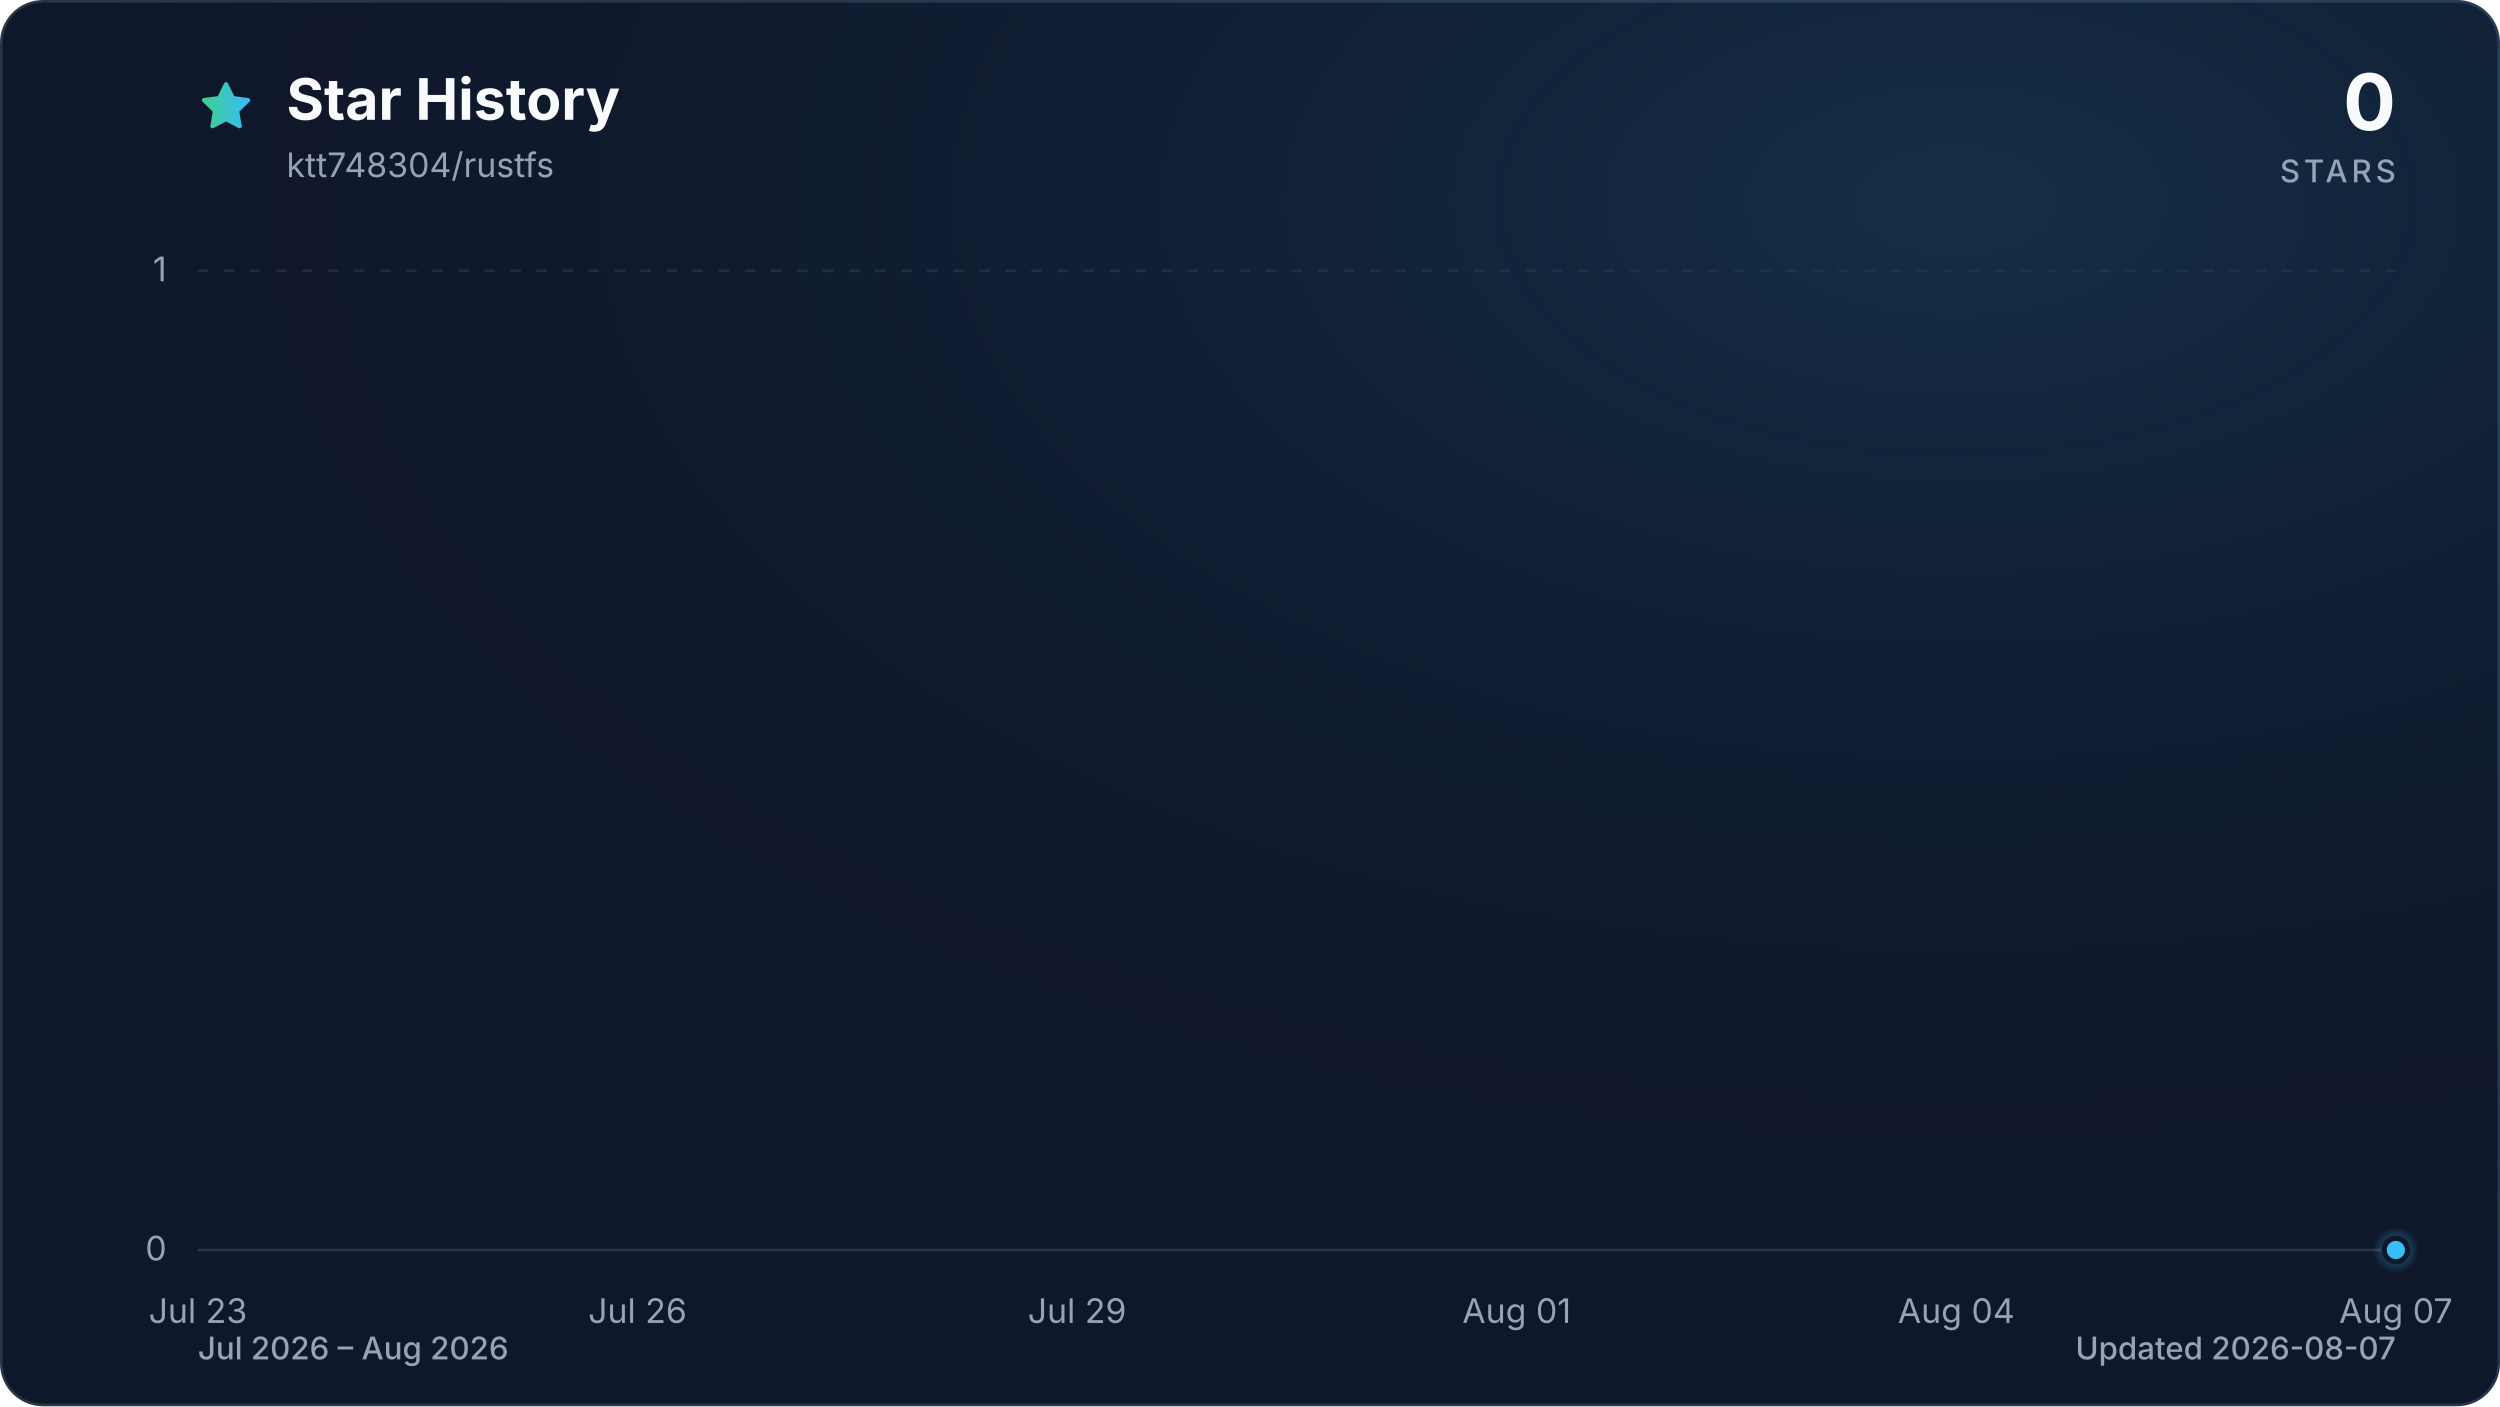
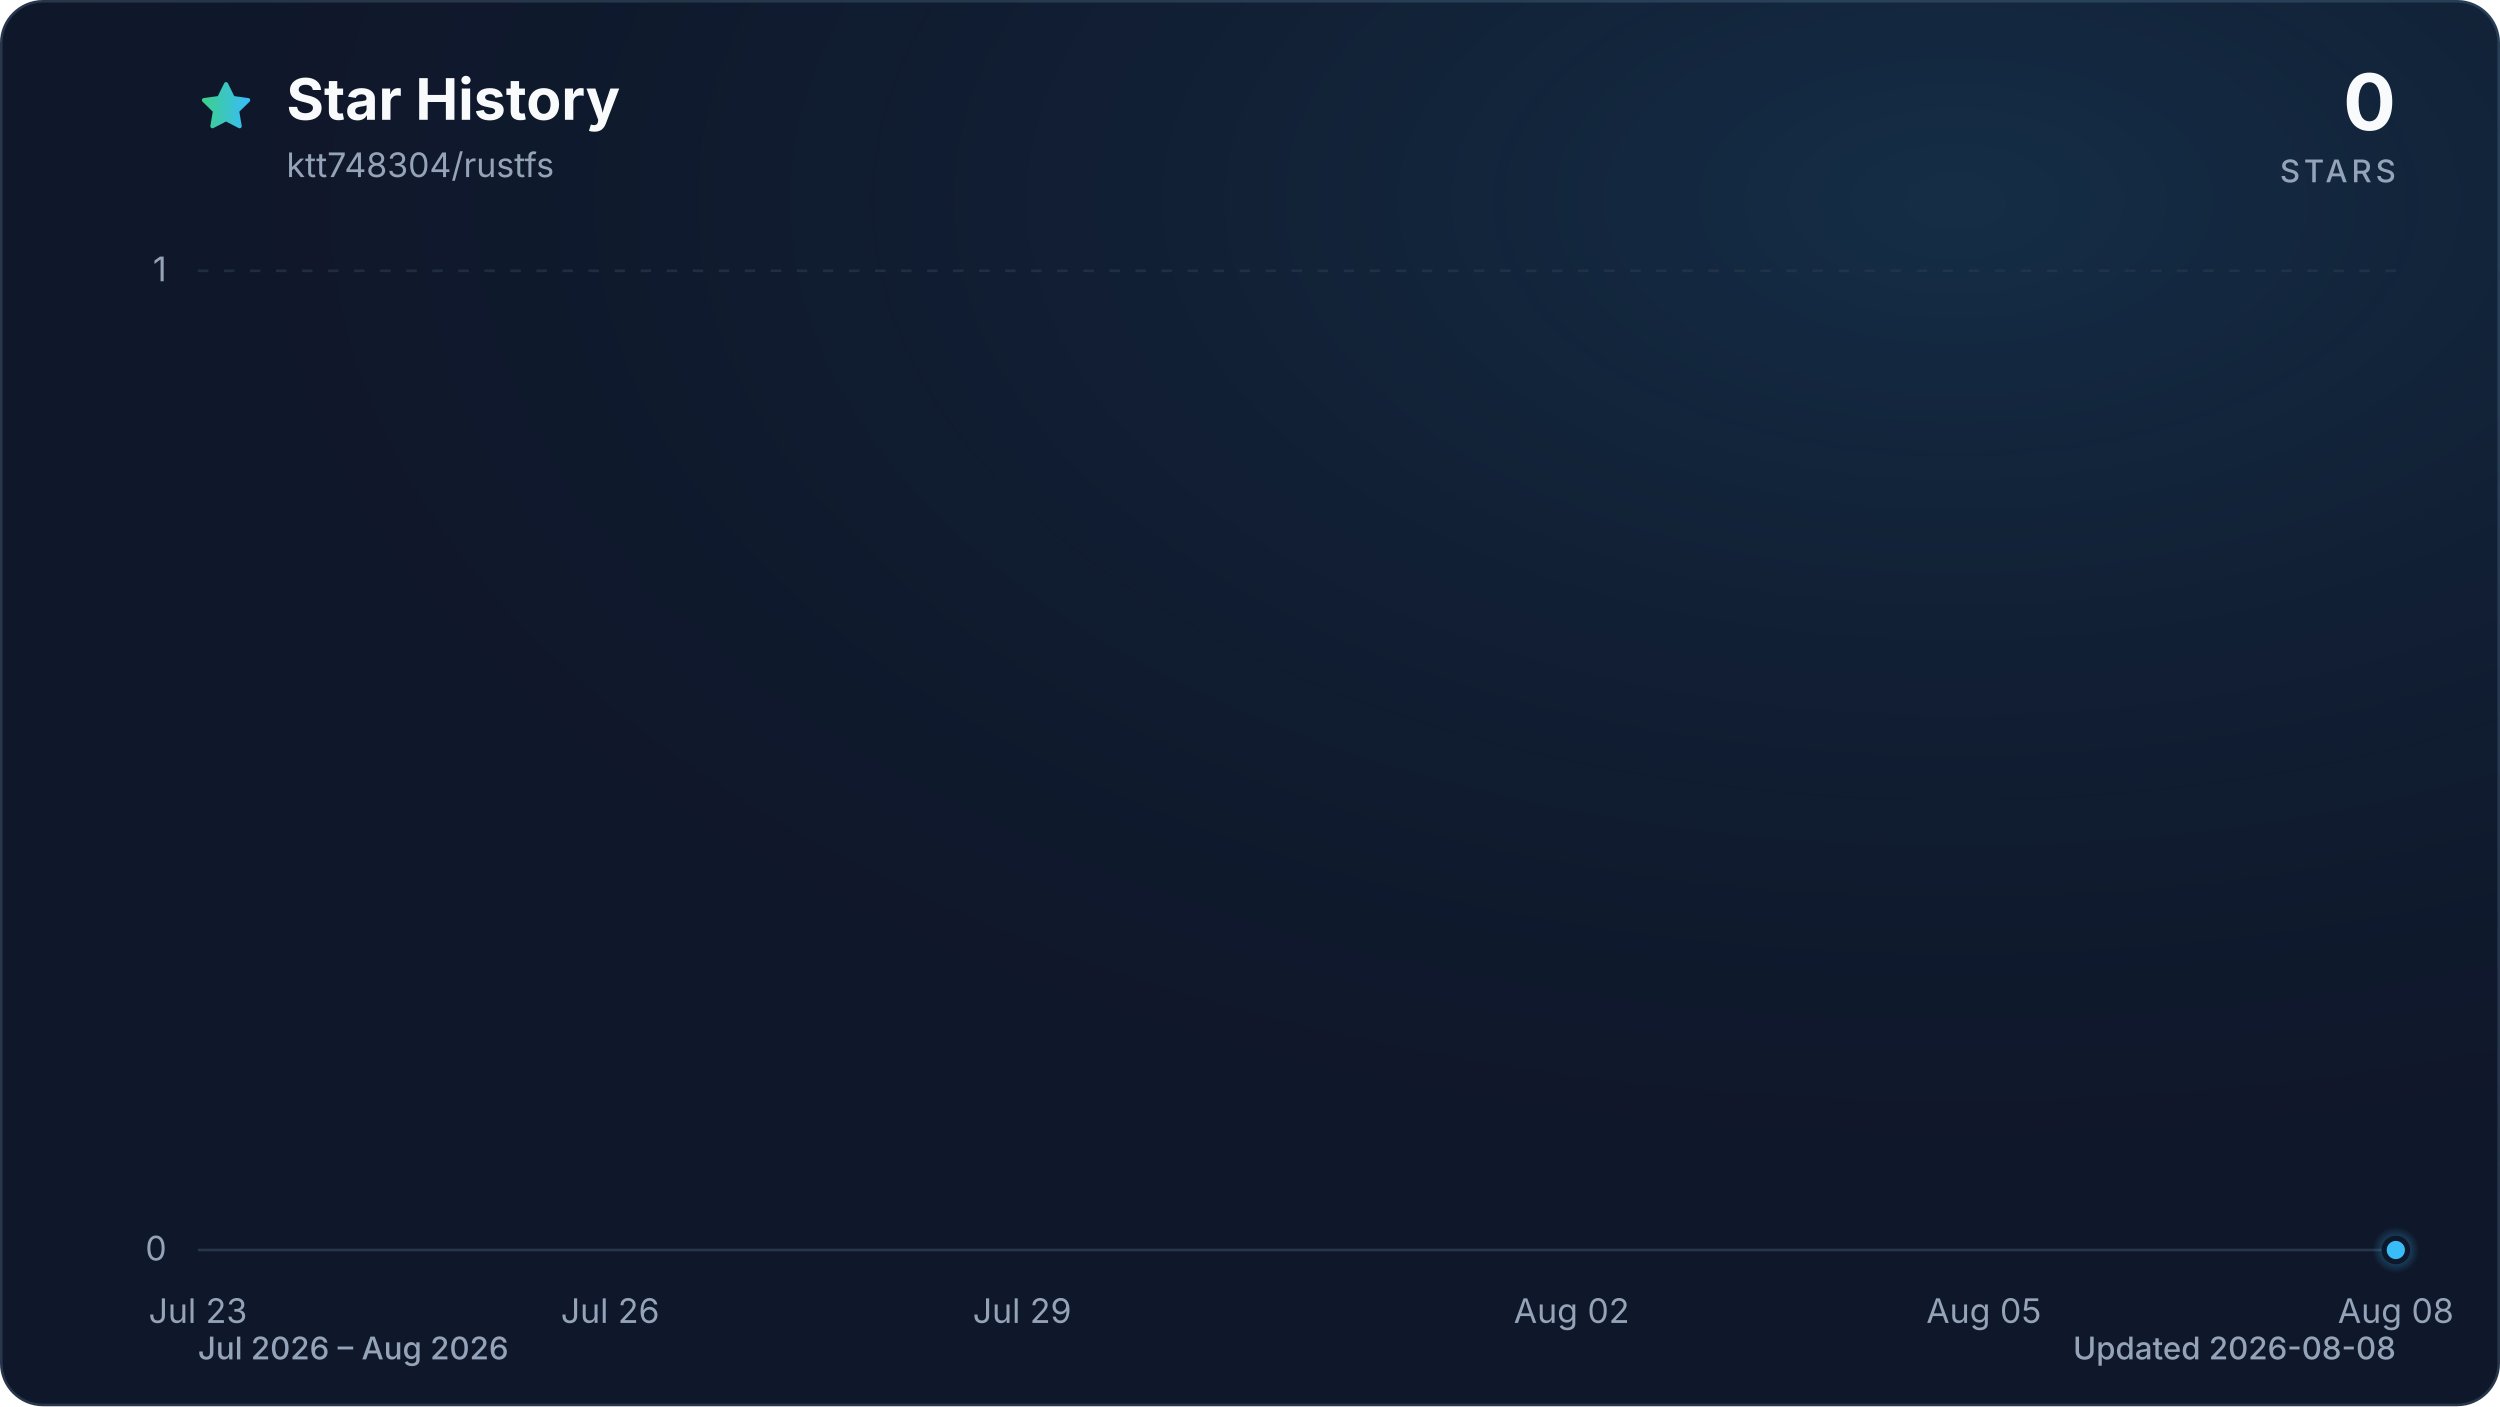
<svg xmlns="http://www.w3.org/2000/svg" viewBox="0 0 960 540" role="img" aria-labelledby="title description" data-style="gradient" data-variant="glow" data-animated="true">
  <defs>
    <linearGradient id="trend" x1="0" y1="0" x2="1" y2="0">
      <stop offset="0%" stop-color="#3ecf8e" />
      <stop offset="100%" stop-color="#38bdf8" />
    </linearGradient>
    <linearGradient id="area" x1="0" y1="0" x2="0" y2="1">
      <stop offset="0%" stop-color="#3ecf8e" stop-opacity="0.30" />
      <stop offset="55%" stop-color="#38bdf8" stop-opacity="0.10" />
      <stop offset="100%" stop-color="#38bdf8" stop-opacity="0.01" />
    </linearGradient>
    <radialGradient id="marker-halo" cx="50%" cy="50%" r="50%">
      <stop offset="0%" stop-color="#38bdf8" stop-opacity="0.55" />
      <stop offset="100%" stop-color="#38bdf8" stop-opacity="0" />
    </radialGradient>
    <radialGradient id="surface-glow" cx="78%" cy="14%" r="80%">
      <stop offset="0%" stop-color="#38bdf8" stop-opacity="0.14" />
      <stop offset="100%" stop-color="#0f172a" stop-opacity="0" />
    </radialGradient>
    <filter id="trend-glow" x="-20%" y="-20%" width="140%" height="140%">
      <feGaussianBlur stdDeviation="7" />
    </filter>
  </defs>
  <style>
.trend-enter{transform-box:fill-box;transform-origin:center;animation:trend-enter 520ms cubic-bezier(0.16,1,0.3,1)}
.marker-enter{transform-box:fill-box;transform-origin:center;animation:marker-enter 320ms cubic-bezier(0.16,1,0.3,1) 200ms both}
.marker-pulse{transform-box:fill-box;transform-origin:center;animation:marker-pulse 2.6s ease-out infinite}
@keyframes trend-enter{from{opacity:.35;transform:translateY(10px)}to{opacity:1;transform:translateY(0)}}
@keyframes marker-enter{from{opacity:0;transform:scale(.4)}to{opacity:1;transform:scale(1)}}
@keyframes marker-pulse{0%{opacity:.5;transform:scale(.7)}70%,100%{opacity:0;transform:scale(2.1)}}
@media (prefers-reduced-motion:reduce){.trend-enter,.marker-enter,.marker-pulse{animation:none!important}}
@media (prefers-reduced-motion:reduce){.marker-pulse{opacity:0}}
</style>
  <rect x="0.5" y="0.5" width="959" height="539" fill="#0f172a" stroke="#27364a" stroke-width="1" rx="16" />
  <rect width="960" height="540" fill="url(#surface-glow)" rx="16" />
  <path d="M12 2.6l2.9 5.9 6.5.9-4.7 4.6 1.1 6.5-5.8-3-5.8 3 1.1-6.5-4.7-4.6 6.5-.9L12 2.6Z" transform="translate(76 30) scale(.9)" fill="url(#trend)" stroke="url(#trend)" stroke-width="1.8" stroke-linejoin="round" aria-hidden="true" />
  <text x="110" y="46" fill="#f8fafc" font-family="ui-sans-serif, system-ui, -apple-system, BlinkMacSystemFont, 'Segoe UI', sans-serif" font-size="22" font-weight="700">Star History</text>
  <text x="110" y="68" fill="#94a3b8" font-family="ui-sans-serif, system-ui, -apple-system, BlinkMacSystemFont, 'Segoe UI', sans-serif" font-size="13">ktt748304/rustfs</text>
  <text x="920" y="50" fill="#f8fafc" font-family="ui-sans-serif, system-ui, -apple-system, BlinkMacSystemFont, 'Segoe UI', sans-serif" font-size="30" font-weight="700" text-anchor="end">0</text>
  <text x="920" y="70" fill="#94a3b8" font-family="ui-sans-serif, system-ui, -apple-system, BlinkMacSystemFont, 'Segoe UI', sans-serif" font-size="12" font-weight="500" letter-spacing="1.5" text-anchor="end">STARS</text>
  <line x1="76" y1="480.0" x2="920" y2="480.0" stroke="#27364a" stroke-width="1" stroke-dasharray="0" opacity="1" />
  <text x="64" y="484.0" fill="#94a3b8" font-family="ui-sans-serif, system-ui, -apple-system, BlinkMacSystemFont, 'Segoe UI', sans-serif" font-size="13" text-anchor="end">0</text>
  <line x1="76" y1="104.0" x2="920" y2="104.0" stroke="#27364a" stroke-width="1" stroke-dasharray="4 6" opacity="0.7" />
  <text x="64" y="108.0" fill="#94a3b8" font-family="ui-sans-serif, system-ui, -apple-system, BlinkMacSystemFont, 'Segoe UI', sans-serif" font-size="13" text-anchor="end">1</text>
  <text x="76.0" y="508" fill="#94a3b8" font-family="ui-sans-serif, system-ui, -apple-system, BlinkMacSystemFont, 'Segoe UI', sans-serif" font-size="13" text-anchor="middle">Jul 23</text>
-   <text x="244.8" y="508" fill="#94a3b8" font-family="ui-sans-serif, system-ui, -apple-system, BlinkMacSystemFont, 'Segoe UI', sans-serif" font-size="13" text-anchor="middle">Jul 26</text>
-   <text x="413.6" y="508" fill="#94a3b8" font-family="ui-sans-serif, system-ui, -apple-system, BlinkMacSystemFont, 'Segoe UI', sans-serif" font-size="13" text-anchor="middle">Jul 29</text>
-   <text x="582.4" y="508" fill="#94a3b8" font-family="ui-sans-serif, system-ui, -apple-system, BlinkMacSystemFont, 'Segoe UI', sans-serif" font-size="13" text-anchor="middle">Aug 01</text>
-   <text x="751.2" y="508" fill="#94a3b8" font-family="ui-sans-serif, system-ui, -apple-system, BlinkMacSystemFont, 'Segoe UI', sans-serif" font-size="13" text-anchor="middle">Aug 04</text>
-   <text x="920.0" y="508" fill="#94a3b8" font-family="ui-sans-serif, system-ui, -apple-system, BlinkMacSystemFont, 'Segoe UI', sans-serif" font-size="13" text-anchor="middle">Aug 07</text>
+   <text x="234.3" y="508" fill="#94a3b8" font-family="ui-sans-serif, system-ui, -apple-system, BlinkMacSystemFont, 'Segoe UI', sans-serif" font-size="13" text-anchor="middle">Jul 26</text>
+   <text x="392.5" y="508" fill="#94a3b8" font-family="ui-sans-serif, system-ui, -apple-system, BlinkMacSystemFont, 'Segoe UI', sans-serif" font-size="13" text-anchor="middle">Jul 29</text>
+   <text x="603.5" y="508" fill="#94a3b8" font-family="ui-sans-serif, system-ui, -apple-system, BlinkMacSystemFont, 'Segoe UI', sans-serif" font-size="13" text-anchor="middle">Aug 02</text>
+   <text x="761.8" y="508" fill="#94a3b8" font-family="ui-sans-serif, system-ui, -apple-system, BlinkMacSystemFont, 'Segoe UI', sans-serif" font-size="13" text-anchor="middle">Aug 05</text>
+   <text x="920.0" y="508" fill="#94a3b8" font-family="ui-sans-serif, system-ui, -apple-system, BlinkMacSystemFont, 'Segoe UI', sans-serif" font-size="13" text-anchor="middle">Aug 08</text>
  <g class="trend-enter">
-     <path d="M 76.0 480.0 C 94.8 480.0, 113.5 480.0, 132.3 480.0 C 151.0 480.0, 169.8 480.0, 188.5 480.0 C 207.3 480.0, 226.0 480.0, 244.8 480.0 C 263.6 480.0, 282.3 480.0, 301.1 480.0 C 319.8 480.0, 338.6 480.0, 357.3 480.0 C 376.1 480.0, 394.8 480.0, 413.6 480.0 C 432.4 480.0, 451.1 480.0, 469.9 480.0 C 488.6 480.0, 507.4 480.0, 526.1 480.0 C 544.9 480.0, 563.6 480.0, 582.4 480.0 C 601.2 480.0, 619.9 480.0, 638.7 480.0 C 657.4 480.0, 676.2 480.0, 694.9 480.0 C 713.7 480.0, 732.4 480.0, 751.2 480.0 C 770.0 480.0, 788.7 480.0, 807.5 480.0 C 826.2 480.0, 845.0 480.0, 863.7 480.0 C 882.5 480.0, 901.2 480.0, 920.0 480.0 L 920.0 480.0 L 76.0 480.0 Z" fill="url(#area)" />
-     <path d="M 76.0 480.0 C 94.8 480.0, 113.5 480.0, 132.3 480.0 C 151.0 480.0, 169.8 480.0, 188.5 480.0 C 207.3 480.0, 226.0 480.0, 244.8 480.0 C 263.6 480.0, 282.3 480.0, 301.1 480.0 C 319.8 480.0, 338.6 480.0, 357.3 480.0 C 376.1 480.0, 394.8 480.0, 413.6 480.0 C 432.4 480.0, 451.1 480.0, 469.9 480.0 C 488.6 480.0, 507.4 480.0, 526.1 480.0 C 544.9 480.0, 563.6 480.0, 582.4 480.0 C 601.2 480.0, 619.9 480.0, 638.7 480.0 C 657.4 480.0, 676.2 480.0, 694.9 480.0 C 713.7 480.0, 732.4 480.0, 751.2 480.0 C 770.0 480.0, 788.7 480.0, 807.5 480.0 C 826.2 480.0, 845.0 480.0, 863.7 480.0 C 882.5 480.0, 901.2 480.0, 920.0 480.0" fill="none" stroke="url(#trend)" stroke-width="12" stroke-linecap="round" stroke-linejoin="round" opacity="0.16" filter="url(#trend-glow)" />
-     <path d="M 76.0 480.0 C 94.8 480.0, 113.5 480.0, 132.3 480.0 C 151.0 480.0, 169.8 480.0, 188.5 480.0 C 207.3 480.0, 226.0 480.0, 244.8 480.0 C 263.6 480.0, 282.3 480.0, 301.1 480.0 C 319.8 480.0, 338.6 480.0, 357.3 480.0 C 376.1 480.0, 394.8 480.0, 413.6 480.0 C 432.4 480.0, 451.1 480.0, 469.9 480.0 C 488.6 480.0, 507.4 480.0, 526.1 480.0 C 544.9 480.0, 563.6 480.0, 582.4 480.0 C 601.2 480.0, 619.9 480.0, 638.7 480.0 C 657.4 480.0, 676.2 480.0, 694.9 480.0 C 713.7 480.0, 732.4 480.0, 751.2 480.0 C 770.0 480.0, 788.7 480.0, 807.5 480.0 C 826.2 480.0, 845.0 480.0, 863.7 480.0 C 882.5 480.0, 901.2 480.0, 920.0 480.0" fill="none" stroke="url(#trend)" stroke-width="3" stroke-linecap="round" stroke-linejoin="round" />
+     <path d="M 76.0 480.0 C 93.6 480.0, 111.2 480.0, 128.8 480.0 C 146.3 480.0, 163.9 480.0, 181.5 480.0 C 199.1 480.0, 216.7 480.0, 234.3 480.0 C 251.8 480.0, 269.4 480.0, 287.0 480.0 C 304.6 480.0, 322.2 480.0, 339.8 480.0 C 357.3 480.0, 374.9 480.0, 392.5 480.0 C 410.1 480.0, 427.7 480.0, 445.3 480.0 C 462.8 480.0, 480.4 480.0, 498.0 480.0 C 515.6 480.0, 533.2 480.0, 550.8 480.0 C 568.3 480.0, 585.9 480.0, 603.5 480.0 C 621.1 480.0, 638.7 480.0, 656.3 480.0 C 673.8 480.0, 691.4 480.0, 709.0 480.0 C 726.6 480.0, 744.2 480.0, 761.8 480.0 C 779.3 480.0, 796.9 480.0, 814.5 480.0 C 832.1 480.0, 849.7 480.0, 867.3 480.0 C 884.8 480.0, 902.4 480.0, 920.0 480.0 L 920.0 480.0 L 76.0 480.0 Z" fill="url(#area)" />
+     <path d="M 76.0 480.0 C 93.6 480.0, 111.2 480.0, 128.8 480.0 C 146.3 480.0, 163.9 480.0, 181.5 480.0 C 199.1 480.0, 216.7 480.0, 234.3 480.0 C 251.8 480.0, 269.4 480.0, 287.0 480.0 C 304.6 480.0, 322.2 480.0, 339.8 480.0 C 357.3 480.0, 374.9 480.0, 392.5 480.0 C 410.1 480.0, 427.7 480.0, 445.3 480.0 C 462.8 480.0, 480.4 480.0, 498.0 480.0 C 515.6 480.0, 533.2 480.0, 550.8 480.0 C 568.3 480.0, 585.9 480.0, 603.5 480.0 C 621.1 480.0, 638.7 480.0, 656.3 480.0 C 673.8 480.0, 691.4 480.0, 709.0 480.0 C 726.6 480.0, 744.2 480.0, 761.8 480.0 C 779.3 480.0, 796.9 480.0, 814.5 480.0 C 832.1 480.0, 849.7 480.0, 867.3 480.0 C 884.8 480.0, 902.4 480.0, 920.0 480.0" fill="none" stroke="url(#trend)" stroke-width="12" stroke-linecap="round" stroke-linejoin="round" opacity="0.16" filter="url(#trend-glow)" />
+     <path d="M 76.0 480.0 C 93.6 480.0, 111.2 480.0, 128.8 480.0 C 146.3 480.0, 163.9 480.0, 181.5 480.0 C 199.1 480.0, 216.7 480.0, 234.3 480.0 C 251.8 480.0, 269.4 480.0, 287.0 480.0 C 304.6 480.0, 322.2 480.0, 339.8 480.0 C 357.3 480.0, 374.9 480.0, 392.5 480.0 C 410.1 480.0, 427.7 480.0, 445.3 480.0 C 462.8 480.0, 480.4 480.0, 498.0 480.0 C 515.6 480.0, 533.2 480.0, 550.8 480.0 C 568.3 480.0, 585.9 480.0, 603.5 480.0 C 621.1 480.0, 638.7 480.0, 656.3 480.0 C 673.8 480.0, 691.4 480.0, 709.0 480.0 C 726.6 480.0, 744.2 480.0, 761.8 480.0 C 779.3 480.0, 796.9 480.0, 814.5 480.0 C 832.1 480.0, 849.7 480.0, 867.3 480.0 C 884.8 480.0, 902.4 480.0, 920.0 480.0" fill="none" stroke="url(#trend)" stroke-width="3" stroke-linecap="round" stroke-linejoin="round" />
  </g>
  <g class="marker-enter">
    <circle class="marker-pulse" cx="920.0" cy="480.0" r="9" fill="url(#marker-halo)" />
    <circle cx="920.0" cy="480.0" r="4.5" fill="#38bdf8" stroke="#0f172a" stroke-width="2" />
  </g>
  <text x="76" y="522" fill="#94a3b8" font-family="ui-sans-serif, system-ui, -apple-system, BlinkMacSystemFont, 'Segoe UI', sans-serif" font-size="12" font-weight="500">Jul 2026 – Aug 2026</text>
-   <text x="920" y="522" fill="#94a3b8" font-family="ui-sans-serif, system-ui, -apple-system, BlinkMacSystemFont, 'Segoe UI', sans-serif" font-size="12" font-weight="500" text-anchor="end">Updated 2026-08-07</text>
+   <text x="920" y="522" fill="#94a3b8" font-family="ui-sans-serif, system-ui, -apple-system, BlinkMacSystemFont, 'Segoe UI', sans-serif" font-size="12" font-weight="500" text-anchor="end">Updated 2026-08-08</text>
</svg>
